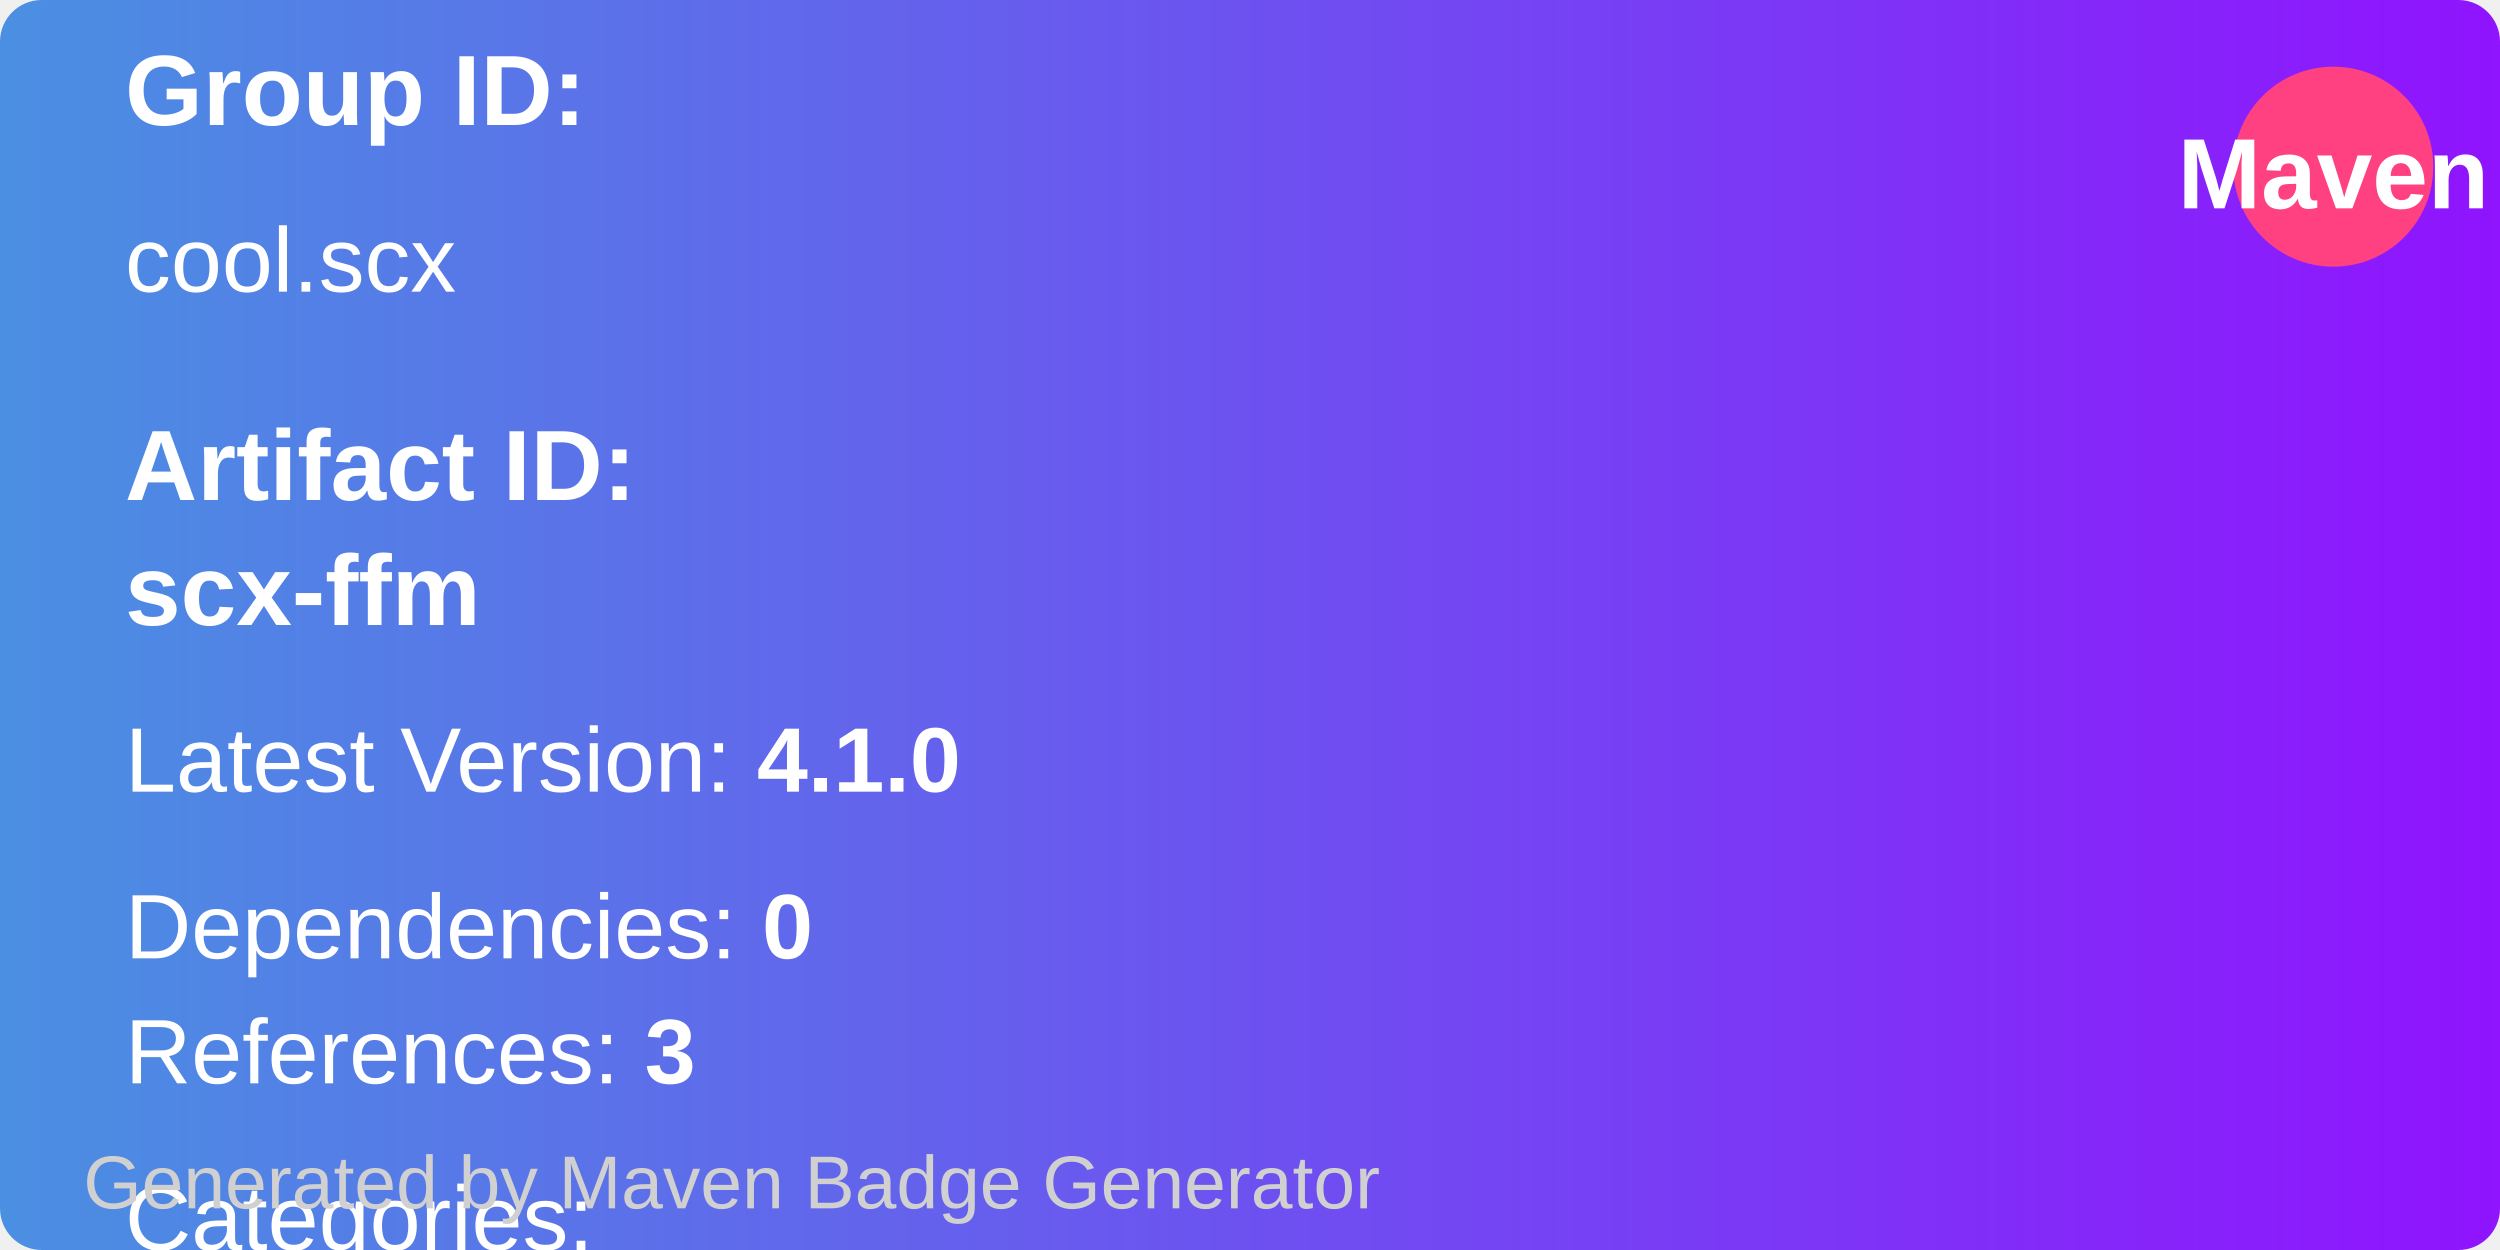
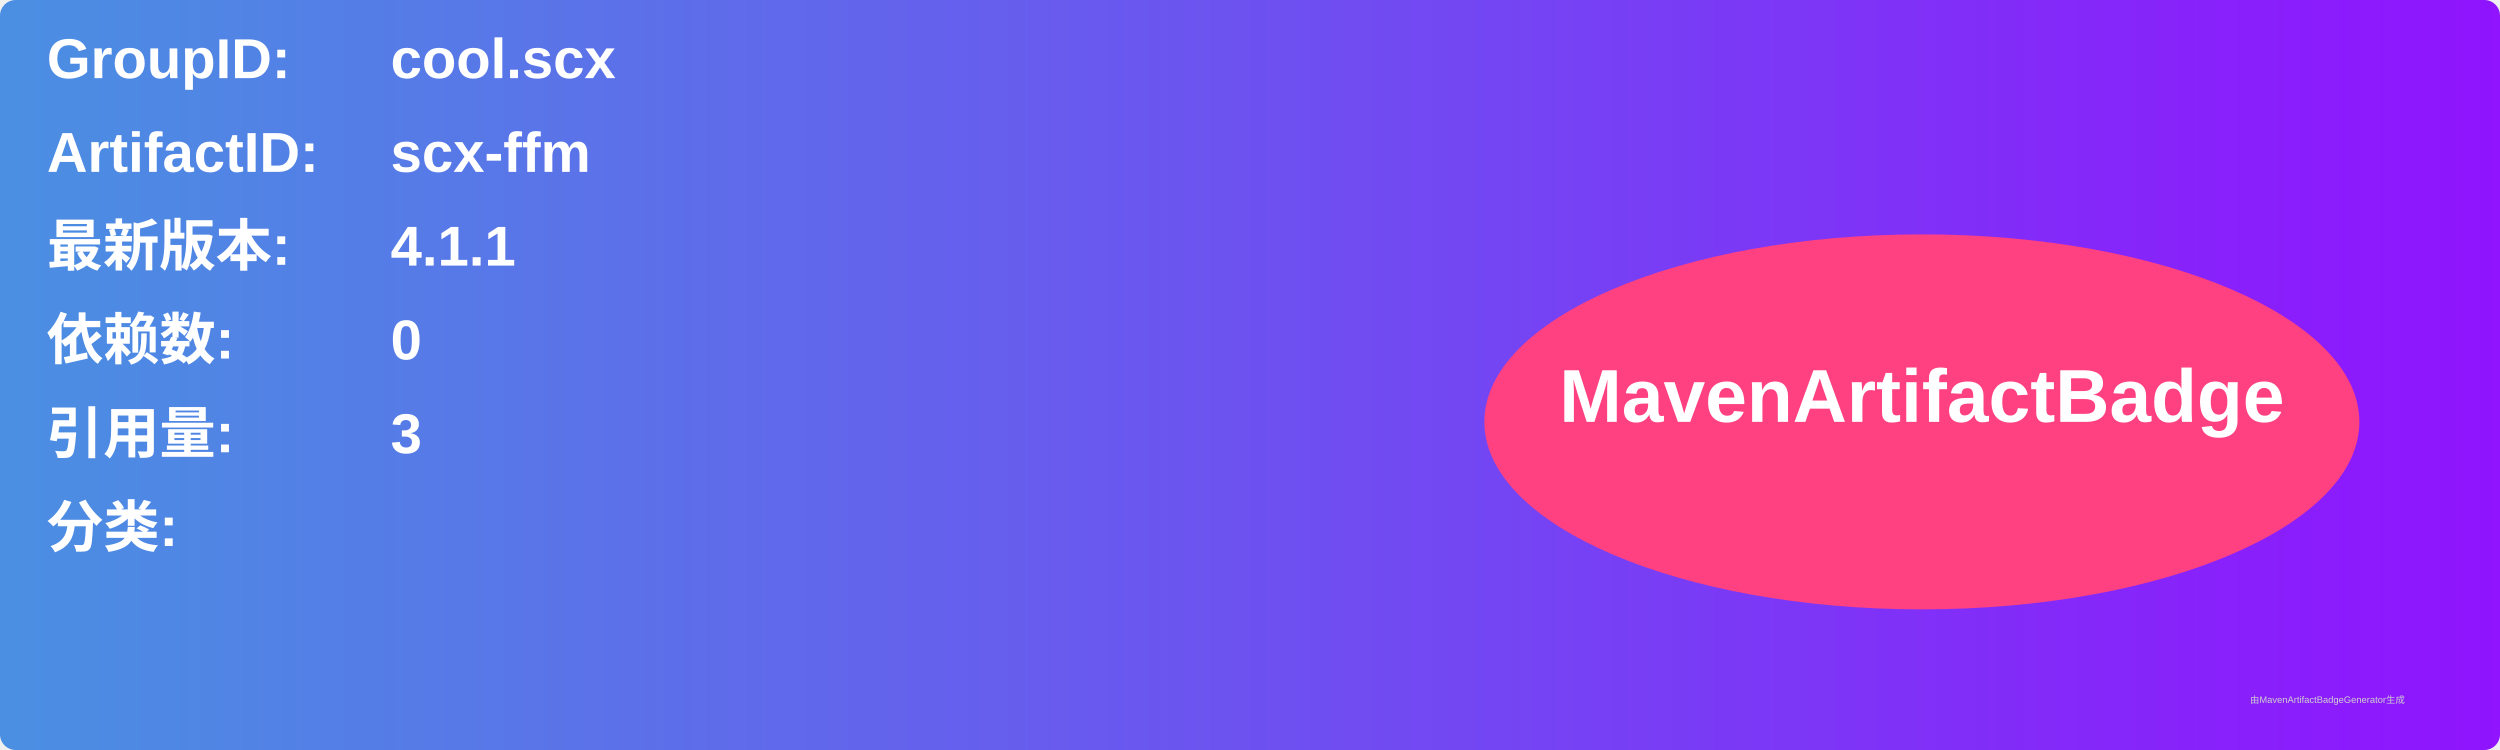
- <svg xmlns="http://www.w3.org/2000/svg" width="300" height="150" viewBox="0 0 300 150">
+ <svg xmlns="http://www.w3.org/2000/svg" width="800" height="240" viewBox="0 0 800 240">
  <linearGradient id="grad" x1="0%" y1="0%" x2="100%" y2="0%">
    <stop offset="0%" stop-color="#4a90e2" />
    <stop offset="100%" stop-color="#9013fe" />
  </linearGradient>
  <rect width="100%" height="100%" rx="5" ry="5" fill="url(#grad)" />
-   <circle cx="280" cy="20" r="12" fill="#ff4081" />
-   <text x="280" y="25" text-anchor="middle" font-family="Arial" font-size="12" fill="white" font-weight="bold">Maven</text>
  <g transform="translate(15, 15)">
-     <text font-family="Arial" font-size="12" fill="white" font-weight="bold">
-       Group ID:
+     <text x="0" y="10" font-family="Arial" font-size="18" fill="white" font-weight="bold" width="260">GroupID:</text>
+     <text x="110" y="10" font-family="Arial" font-size="18" fill="white" font-weight="bold" width="460">cool.scx</text>
+     <text x="0" y="40" font-family="Arial" font-size="18" fill="white" font-weight="bold" width="260">ArtifactID:</text>
+     <text x="110" y="40" font-family="Arial" font-size="18" fill="white" font-weight="bold" width="460">scx-ffm</text>
+     <text x="0" y="70" font-family="Arial" font-size="18" fill="white" font-weight="bold">最新版本:</text>
+     <text x="110" y="70" font-family="Arial" font-size="18" fill="white" font-weight="bold">
+       <tspan font-weight="bold">4.1.1</tspan>
    </text>
-     <text x="0" y="20" font-family="Arial" font-size="11" fill="white" width="260">
-       cool.scx
+     <text x="0" y="100" font-family="Arial" font-size="18" fill="white" font-weight="bold">依赖数: </text>
+     <text x="110" y="100" font-family="Arial" font-size="18" fill="white">
+       <tspan font-weight="bold">0</tspan>
    </text>
-     <text x="0" y="45" font-family="Arial" font-size="12" fill="white" font-weight="bold">
-       Artifact ID:
+     <text x="0" y="130" font-family="Arial" font-size="18" fill="white" font-weight="bold">引用量: </text>
+     <text x="110" y="130" font-family="Arial" font-size="18" fill="white">
+       <tspan font-weight="bold">3</tspan>
    </text>
-     <text x="0" y="60" font-family="Arial" font-size="12" fill="white" font-weight="bold">
-       scx-ffm
+     <text x="0" y="160" font-family="Arial" font-size="18" fill="white" font-weight="bold">分类:</text>
+     <text x="10" y="190" font-family="Arial" font-size="10" fill="white">
+       <tspan font-weight="bold" />
    </text>
-     <text x="0" y="80" font-family="Arial" font-size="11" fill="white">
-       Latest Version: <tspan font-weight="bold">4.1.0</tspan>
-     </text>
-     <text x="0" y="100" font-family="Arial" font-size="11" fill="white">
-       Dependencies: <tspan font-weight="bold">0</tspan>
-     </text>
-     <text x="0" y="115" font-family="Arial" font-size="11" fill="white">
-       References: <tspan font-weight="bold">3</tspan>
-     </text>
-     <text x="0" y="135" font-family="Arial" font-size="11" fill="white">
-       Categories: <tspan font-weight="bold" />
-     </text>
+     <ellipse cx="600" cy="120" rx="140" ry="60" fill="#ff4081" />
+     <text x="600" y="120" text-anchor="middle" font-family="Arial" font-size="24" fill="white" font-weight="bold">MavenArtifactBadge</text>
  </g>
-   <text x="10" y="145" font-family="Arial" font-size="9" fill="#d0d0d0">
-     Generated by Maven Badge Generator
-   </text>
+   <text x="720" y="225" font-family="Arial" font-size="3" fill="#d0d0d0">由MavenArtifactBadgeGenerator生成</text>
</svg>
